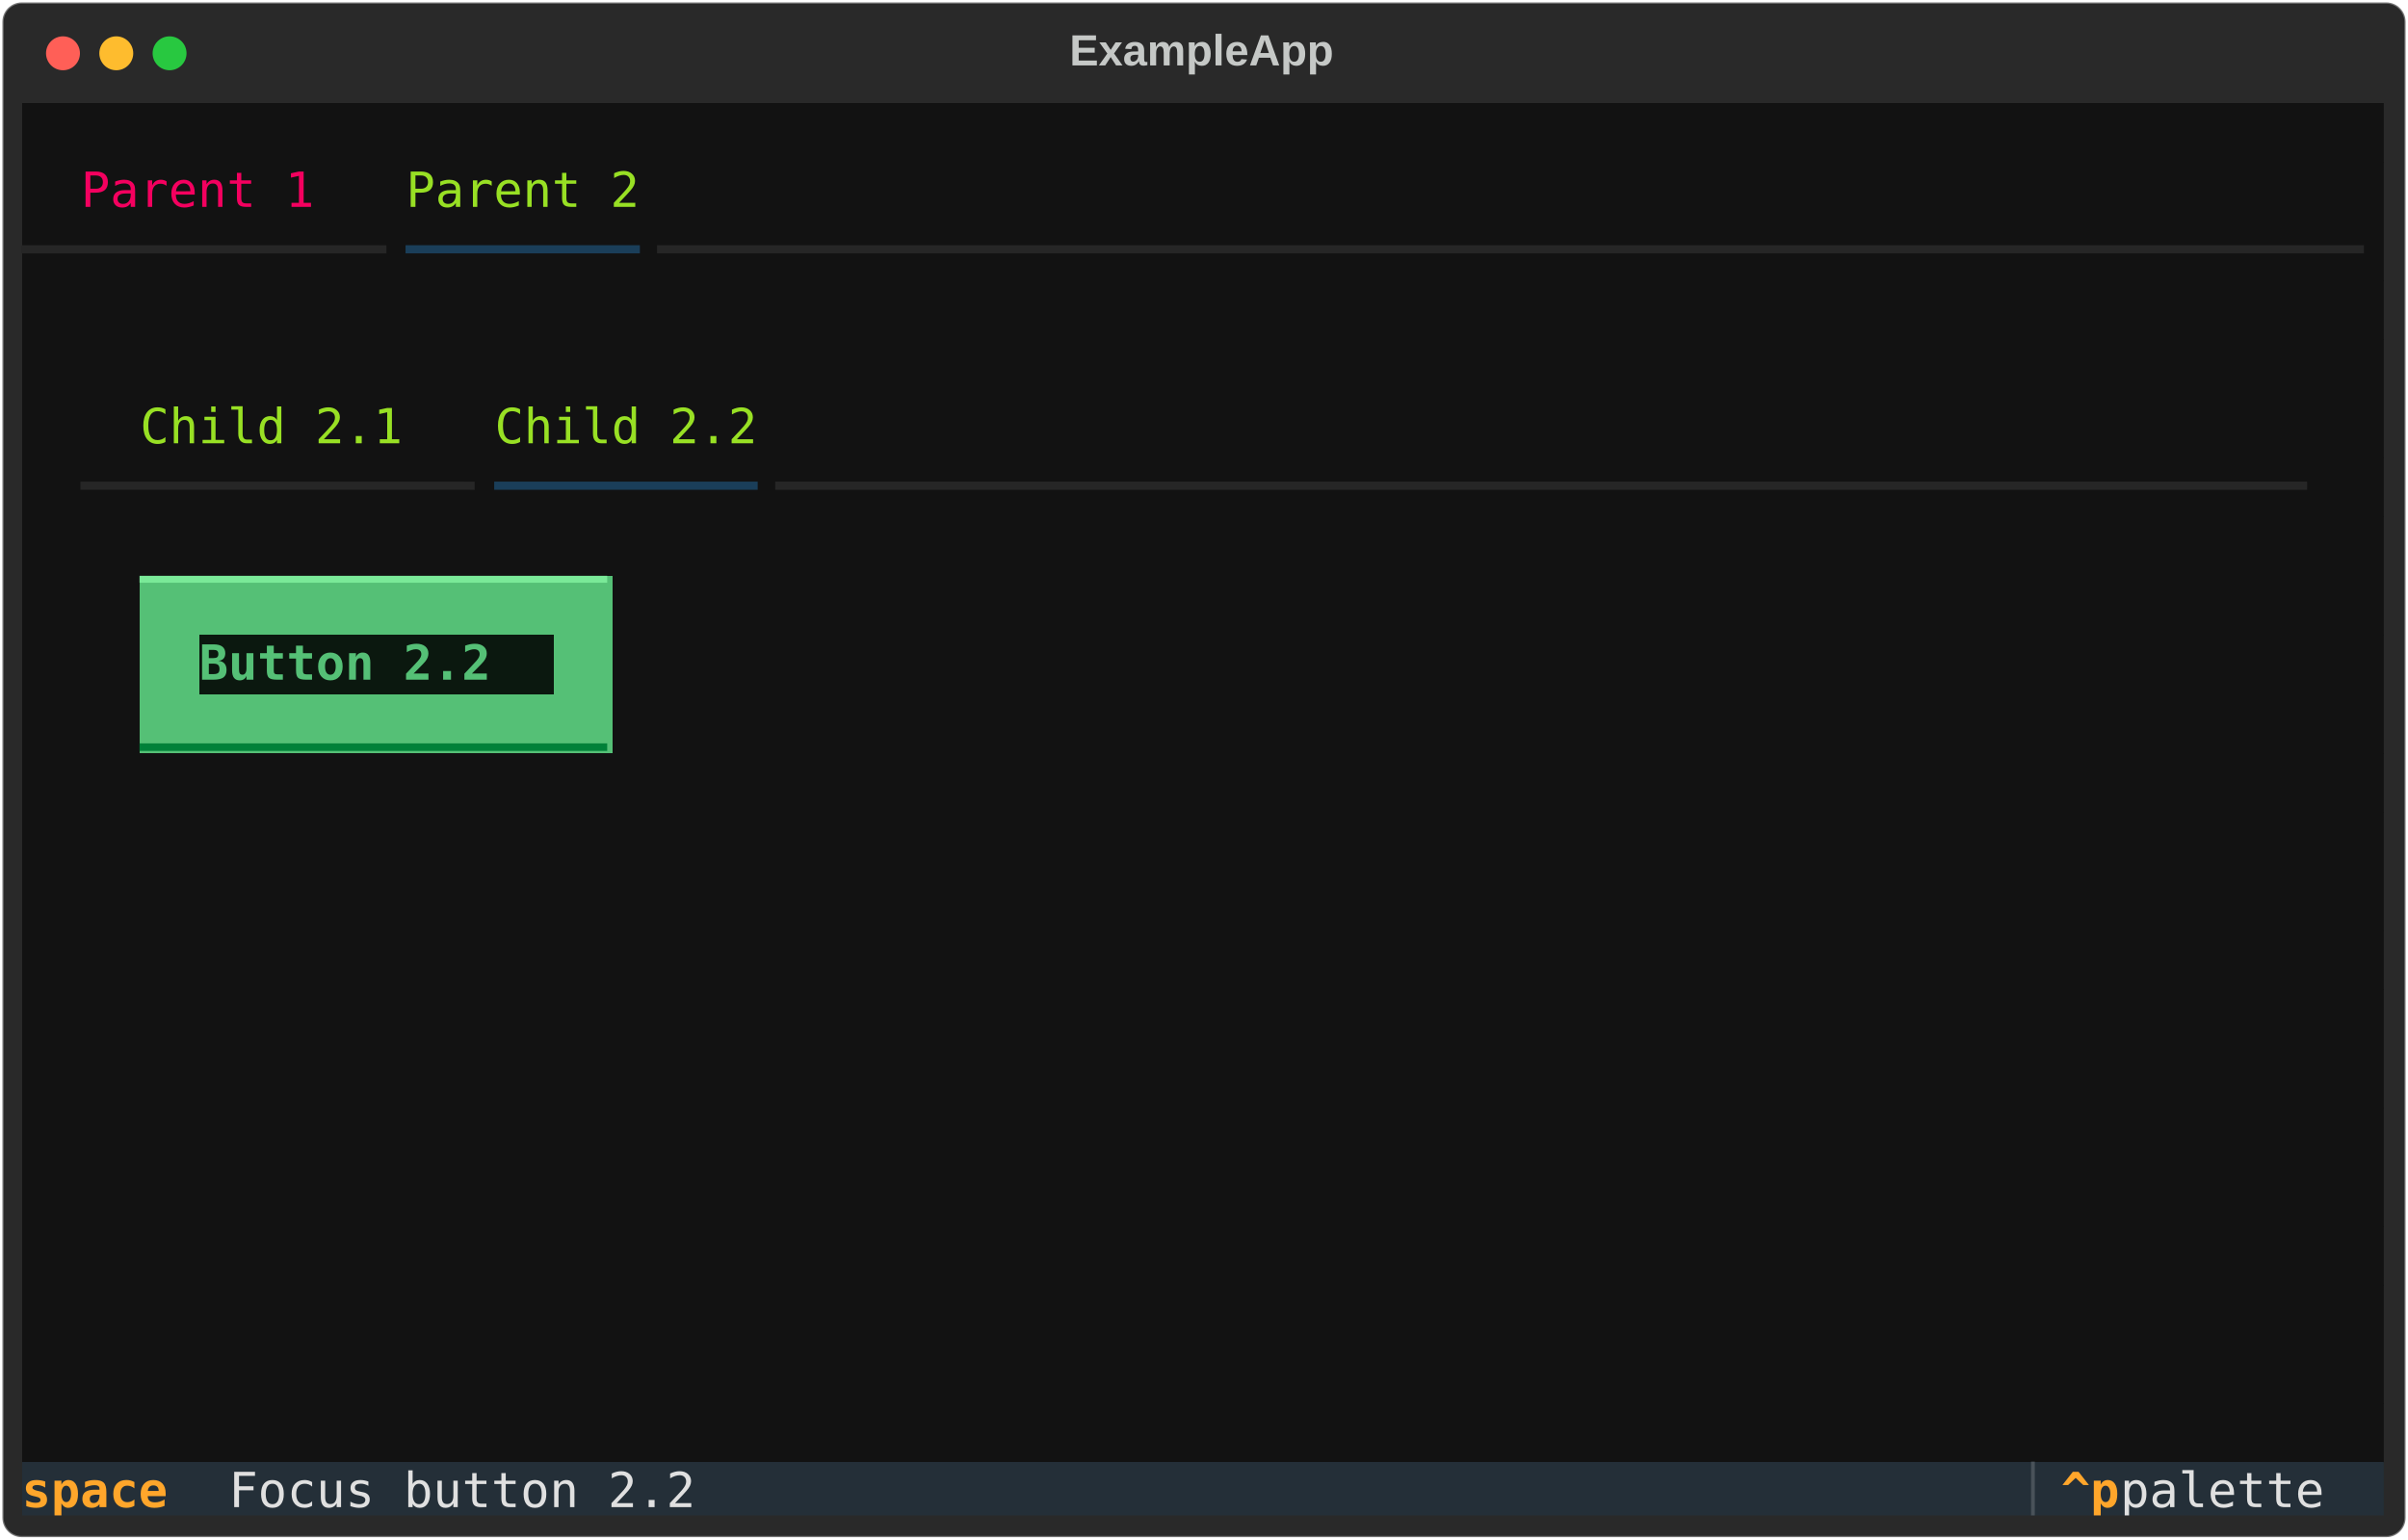
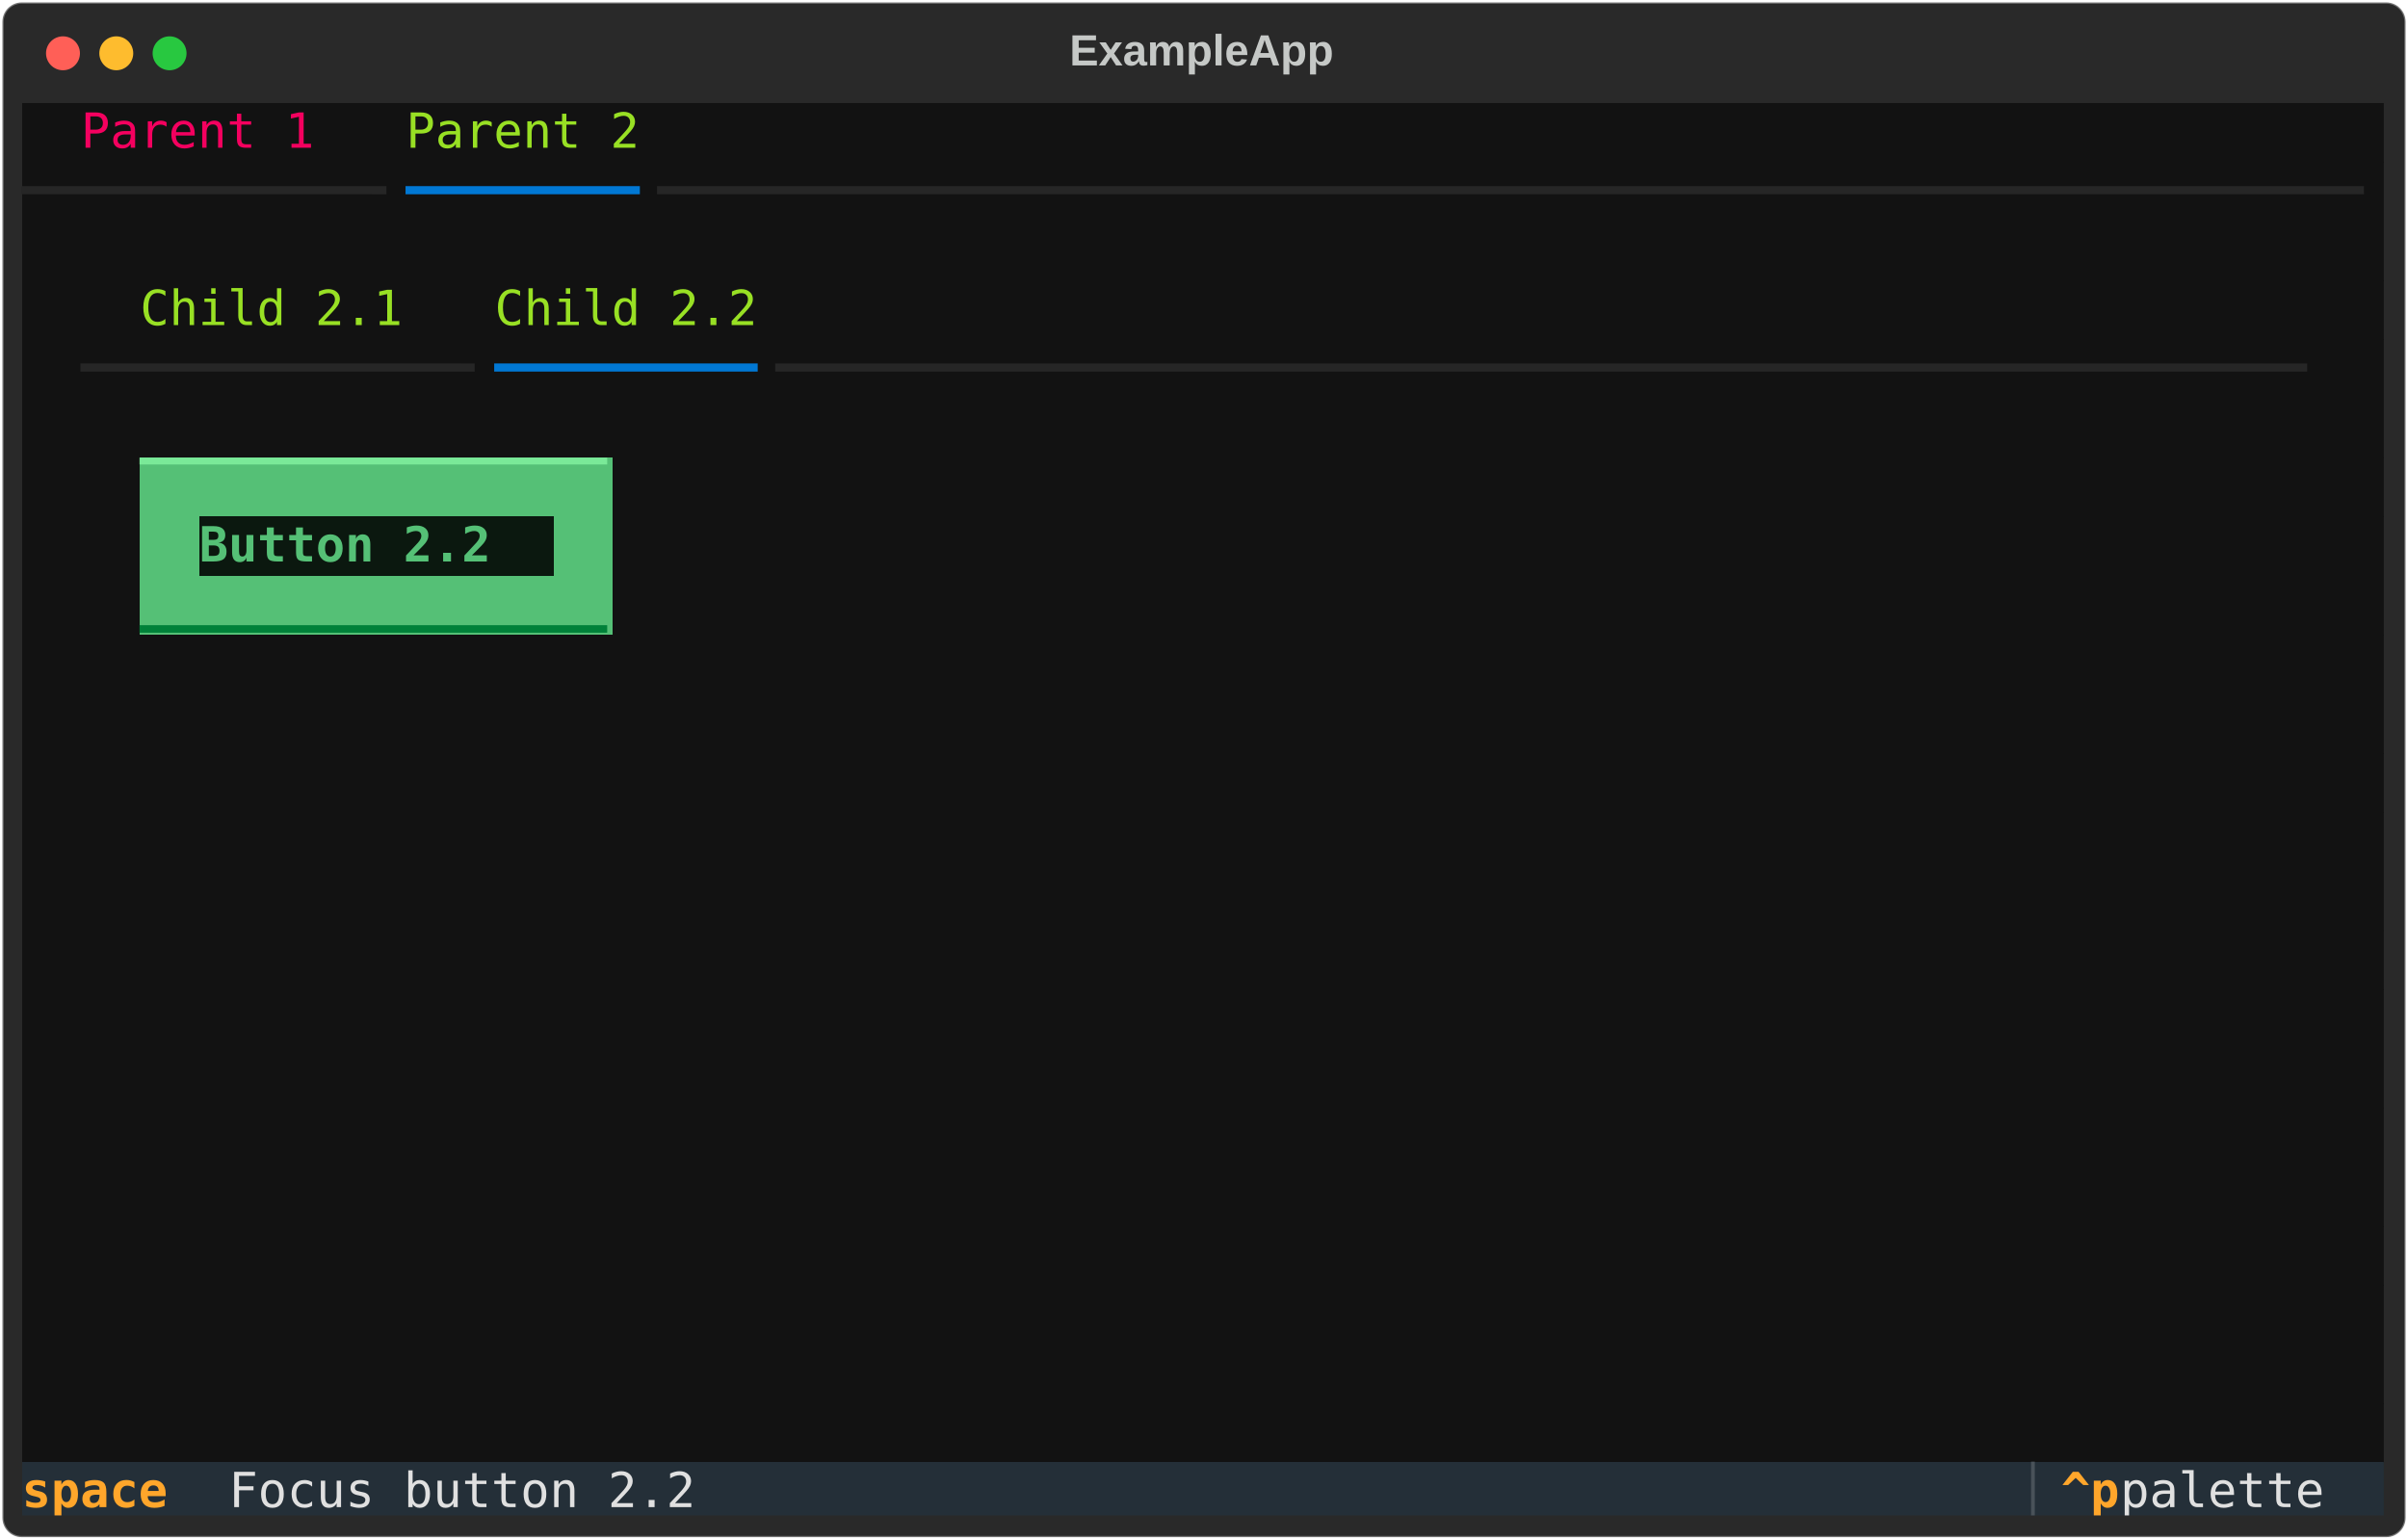
<svg xmlns="http://www.w3.org/2000/svg" class="rich-terminal" viewBox="0 0 994 635.6">
  <style>

    @font-face {
        font-family: "Fira Code";
        src: local("FiraCode-Regular"),
                url("https://cdnjs.cloudflare.com/ajax/libs/firacode/6.2.0/woff2/FiraCode-Regular.woff2") format("woff2"),
                url("https://cdnjs.cloudflare.com/ajax/libs/firacode/6.2.0/woff/FiraCode-Regular.woff") format("woff");
        font-style: normal;
        font-weight: 400;
    }
    @font-face {
        font-family: "Fira Code";
        src: local("FiraCode-Bold"),
                url("https://cdnjs.cloudflare.com/ajax/libs/firacode/6.2.0/woff2/FiraCode-Bold.woff2") format("woff2"),
                url("https://cdnjs.cloudflare.com/ajax/libs/firacode/6.2.0/woff/FiraCode-Bold.woff") format("woff");
        font-style: bold;
        font-weight: 700;
    }

-     .terminal-1039107546-matrix {
+     .terminal-3580727825-matrix {
        font-family: Fira Code, monospace;
        font-size: 20px;
        line-height: 24.4px;
        font-variant-east-asian: full-width;
    }

-     .terminal-1039107546-title {
+     .terminal-3580727825-title {
        font-size: 18px;
        font-weight: bold;
        font-family: arial;
    }

-     .terminal-1039107546-r1 { fill: #c5c8c6 }
- .terminal-1039107546-r2 { fill: #e0e0e0 }
- .terminal-1039107546-r3 { fill: #f4005f }
- .terminal-1039107546-r4 { fill: #98e024 }
- .terminal-1039107546-r5 { fill: #262626 }
- .terminal-1039107546-r6 { fill: #1a3e59 }
- .terminal-1039107546-r7 { fill: #7ae998 }
- .terminal-1039107546-r8 { fill: #55c076;font-weight: bold }
- .terminal-1039107546-r9 { fill: #008139 }
- .terminal-1039107546-r10 { fill: #ffa62b;font-weight: bold }
- .terminal-1039107546-r11 { fill: #495259 }
+     .terminal-3580727825-r1 { fill: #e0e0e0 }
+ .terminal-3580727825-r2 { fill: #c5c8c6 }
+ .terminal-3580727825-r3 { fill: #f4005f }
+ .terminal-3580727825-r4 { fill: #98e024 }
+ .terminal-3580727825-r5 { fill: #262626 }
+ .terminal-3580727825-r6 { fill: #0178d4 }
+ .terminal-3580727825-r7 { fill: #7ae998 }
+ .terminal-3580727825-r8 { fill: #55c076;font-weight: bold }
+ .terminal-3580727825-r9 { fill: #008139 }
+ .terminal-3580727825-r10 { fill: #ffa62b;font-weight: bold }
+ .terminal-3580727825-r11 { fill: #495259 }
    </style>
  <defs>
-     <clipPath id="terminal-1039107546-clip-terminal">
+     <clipPath id="terminal-3580727825-clip-terminal">
      <rect x="0" y="0" width="975.0" height="584.6" />
    </clipPath>
-     <clipPath id="terminal-1039107546-line-0">
+     <clipPath id="terminal-3580727825-line-0">
      <rect x="0" y="1.5" width="976" height="24.65" />
    </clipPath>
-     <clipPath id="terminal-1039107546-line-1">
+     <clipPath id="terminal-3580727825-line-1">
      <rect x="0" y="25.9" width="976" height="24.65" />
    </clipPath>
-     <clipPath id="terminal-1039107546-line-2">
+     <clipPath id="terminal-3580727825-line-2">
      <rect x="0" y="50.3" width="976" height="24.65" />
    </clipPath>
-     <clipPath id="terminal-1039107546-line-3">
+     <clipPath id="terminal-3580727825-line-3">
      <rect x="0" y="74.7" width="976" height="24.65" />
    </clipPath>
-     <clipPath id="terminal-1039107546-line-4">
+     <clipPath id="terminal-3580727825-line-4">
      <rect x="0" y="99.1" width="976" height="24.65" />
    </clipPath>
-     <clipPath id="terminal-1039107546-line-5">
+     <clipPath id="terminal-3580727825-line-5">
      <rect x="0" y="123.5" width="976" height="24.65" />
    </clipPath>
-     <clipPath id="terminal-1039107546-line-6">
+     <clipPath id="terminal-3580727825-line-6">
      <rect x="0" y="147.9" width="976" height="24.65" />
    </clipPath>
-     <clipPath id="terminal-1039107546-line-7">
+     <clipPath id="terminal-3580727825-line-7">
      <rect x="0" y="172.3" width="976" height="24.65" />
    </clipPath>
-     <clipPath id="terminal-1039107546-line-8">
+     <clipPath id="terminal-3580727825-line-8">
      <rect x="0" y="196.7" width="976" height="24.65" />
    </clipPath>
-     <clipPath id="terminal-1039107546-line-9">
+     <clipPath id="terminal-3580727825-line-9">
      <rect x="0" y="221.1" width="976" height="24.65" />
    </clipPath>
-     <clipPath id="terminal-1039107546-line-10">
+     <clipPath id="terminal-3580727825-line-10">
      <rect x="0" y="245.5" width="976" height="24.65" />
    </clipPath>
-     <clipPath id="terminal-1039107546-line-11">
+     <clipPath id="terminal-3580727825-line-11">
      <rect x="0" y="269.9" width="976" height="24.65" />
    </clipPath>
-     <clipPath id="terminal-1039107546-line-12">
+     <clipPath id="terminal-3580727825-line-12">
      <rect x="0" y="294.3" width="976" height="24.65" />
    </clipPath>
-     <clipPath id="terminal-1039107546-line-13">
+     <clipPath id="terminal-3580727825-line-13">
      <rect x="0" y="318.7" width="976" height="24.65" />
    </clipPath>
-     <clipPath id="terminal-1039107546-line-14">
+     <clipPath id="terminal-3580727825-line-14">
      <rect x="0" y="343.1" width="976" height="24.65" />
    </clipPath>
-     <clipPath id="terminal-1039107546-line-15">
+     <clipPath id="terminal-3580727825-line-15">
      <rect x="0" y="367.5" width="976" height="24.65" />
    </clipPath>
-     <clipPath id="terminal-1039107546-line-16">
+     <clipPath id="terminal-3580727825-line-16">
      <rect x="0" y="391.9" width="976" height="24.65" />
    </clipPath>
-     <clipPath id="terminal-1039107546-line-17">
+     <clipPath id="terminal-3580727825-line-17">
      <rect x="0" y="416.3" width="976" height="24.65" />
    </clipPath>
-     <clipPath id="terminal-1039107546-line-18">
+     <clipPath id="terminal-3580727825-line-18">
      <rect x="0" y="440.7" width="976" height="24.65" />
    </clipPath>
-     <clipPath id="terminal-1039107546-line-19">
+     <clipPath id="terminal-3580727825-line-19">
      <rect x="0" y="465.1" width="976" height="24.65" />
    </clipPath>
-     <clipPath id="terminal-1039107546-line-20">
+     <clipPath id="terminal-3580727825-line-20">
      <rect x="0" y="489.5" width="976" height="24.65" />
    </clipPath>
-     <clipPath id="terminal-1039107546-line-21">
+     <clipPath id="terminal-3580727825-line-21">
      <rect x="0" y="513.9" width="976" height="24.65" />
    </clipPath>
-     <clipPath id="terminal-1039107546-line-22">
+     <clipPath id="terminal-3580727825-line-22">
      <rect x="0" y="538.3" width="976" height="24.65" />
    </clipPath>
  </defs>
  <rect fill="#292929" stroke="rgba(255,255,255,0.35)" stroke-width="1" x="1" y="1" width="992" height="633.6" rx="8" />
-   <text class="terminal-1039107546-title" fill="#c5c8c6" text-anchor="middle" x="496" y="27">ExampleApp</text>
+   <text class="terminal-3580727825-title" fill="#c5c8c6" text-anchor="middle" x="496" y="27">ExampleApp</text>
  <g transform="translate(26,22)">
    <circle cx="0" cy="0" r="7" fill="#ff5f57" />
    <circle cx="22" cy="0" r="7" fill="#febc2e" />
    <circle cx="44" cy="0" r="7" fill="#28c840" />
  </g>
-   <g transform="translate(9, 41)" clip-path="url(#terminal-1039107546-clip-terminal)">
-     <rect fill="#121212" x="0" y="1.5" width="268.4" height="24.65" shape-rendering="crispEdges" />
+   <g transform="translate(9, 41)" clip-path="url(#terminal-3580727825-clip-terminal)">
+     <rect fill="#121212" x="0" y="1.5" width="12.2" height="24.65" shape-rendering="crispEdges" />
+     <rect fill="#121212" x="12.2" y="1.5" width="12.2" height="24.65" shape-rendering="crispEdges" />
+     <rect fill="#121212" x="24.4" y="1.5" width="97.6" height="24.65" shape-rendering="crispEdges" />
+     <rect fill="#121212" x="122" y="1.5" width="12.2" height="24.65" shape-rendering="crispEdges" />
+     <rect fill="#121212" x="134.2" y="1.5" width="12.2" height="24.65" shape-rendering="crispEdges" />
+     <rect fill="#121212" x="146.4" y="1.5" width="12.2" height="24.65" shape-rendering="crispEdges" />
+     <rect fill="#121212" x="158.6" y="1.5" width="97.6" height="24.65" shape-rendering="crispEdges" />
+     <rect fill="#121212" x="256.2" y="1.5" width="12.2" height="24.65" shape-rendering="crispEdges" />
    <rect fill="#121212" x="268.4" y="1.5" width="707.6" height="24.65" shape-rendering="crispEdges" />
-     <rect fill="#121212" x="0" y="25.9" width="24.4" height="24.65" shape-rendering="crispEdges" />
-     <rect fill="#121212" x="24.4" y="25.9" width="97.6" height="24.65" shape-rendering="crispEdges" />
-     <rect fill="#121212" x="122" y="25.9" width="36.6" height="24.65" shape-rendering="crispEdges" />
+     <rect fill="#121212" x="0" y="25.9" width="158.6" height="24.65" shape-rendering="crispEdges" />
    <rect fill="#121212" x="158.6" y="25.9" width="97.6" height="24.65" shape-rendering="crispEdges" />
-     <rect fill="#121212" x="256.2" y="25.9" width="12.2" height="24.65" shape-rendering="crispEdges" />
-     <rect fill="#121212" x="268.4" y="25.9" width="707.6" height="24.65" shape-rendering="crispEdges" />
-     <rect fill="#121212" x="0" y="50.3" width="158.6" height="24.65" shape-rendering="crispEdges" />
-     <rect fill="#121212" x="158.6" y="50.3" width="97.6" height="24.65" shape-rendering="crispEdges" />
-     <rect fill="#121212" x="256.2" y="50.3" width="719.8" height="24.65" shape-rendering="crispEdges" />
-     <rect fill="#121212" x="0" y="74.7" width="976" height="24.65" shape-rendering="crispEdges" />
-     <rect fill="#121212" x="0" y="99.1" width="317.2" height="24.65" shape-rendering="crispEdges" />
-     <rect fill="#121212" x="317.2" y="99.1" width="634.4" height="24.65" shape-rendering="crispEdges" />
+     <rect fill="#121212" x="256.2" y="25.9" width="719.8" height="24.65" shape-rendering="crispEdges" />
+     <rect fill="#121212" x="0" y="50.3" width="976" height="24.65" shape-rendering="crispEdges" />
+     <rect fill="#121212" x="0" y="74.7" width="24.4" height="24.65" shape-rendering="crispEdges" />
+     <rect fill="#121212" x="24.4" y="74.7" width="12.2" height="24.65" shape-rendering="crispEdges" />
+     <rect fill="#121212" x="36.6" y="74.7" width="12.2" height="24.65" shape-rendering="crispEdges" />
+     <rect fill="#121212" x="48.8" y="74.7" width="109.8" height="24.65" shape-rendering="crispEdges" />
+     <rect fill="#121212" x="158.6" y="74.7" width="12.2" height="24.65" shape-rendering="crispEdges" />
+     <rect fill="#121212" x="170.8" y="74.7" width="12.2" height="24.65" shape-rendering="crispEdges" />
+     <rect fill="#121212" x="183" y="74.7" width="12.2" height="24.65" shape-rendering="crispEdges" />
+     <rect fill="#121212" x="195.2" y="74.7" width="109.8" height="24.65" shape-rendering="crispEdges" />
+     <rect fill="#121212" x="305" y="74.7" width="12.2" height="24.65" shape-rendering="crispEdges" />
+     <rect fill="#121212" x="317.2" y="74.7" width="634.4" height="24.65" shape-rendering="crispEdges" />
+     <rect fill="#121212" x="951.6" y="74.7" width="24.4" height="24.65" shape-rendering="crispEdges" />
+     <rect fill="#121212" x="0" y="99.1" width="24.4" height="24.65" shape-rendering="crispEdges" />
+     <rect fill="#121212" x="24.4" y="99.1" width="170.8" height="24.65" shape-rendering="crispEdges" />
+     <rect fill="#121212" x="195.2" y="99.1" width="109.8" height="24.65" shape-rendering="crispEdges" />
+     <rect fill="#121212" x="305" y="99.1" width="646.6" height="24.65" shape-rendering="crispEdges" />
    <rect fill="#121212" x="951.6" y="99.1" width="24.4" height="24.65" shape-rendering="crispEdges" />
-     <rect fill="#121212" x="0" y="123.5" width="48.8" height="24.65" shape-rendering="crispEdges" />
-     <rect fill="#121212" x="48.8" y="123.5" width="109.8" height="24.65" shape-rendering="crispEdges" />
-     <rect fill="#121212" x="158.6" y="123.5" width="36.6" height="24.65" shape-rendering="crispEdges" />
-     <rect fill="#121212" x="195.2" y="123.5" width="109.8" height="24.65" shape-rendering="crispEdges" />
-     <rect fill="#121212" x="305" y="123.5" width="12.2" height="24.65" shape-rendering="crispEdges" />
-     <rect fill="#121212" x="317.2" y="123.5" width="634.4" height="24.65" shape-rendering="crispEdges" />
-     <rect fill="#121212" x="951.6" y="123.5" width="24.4" height="24.65" shape-rendering="crispEdges" />
-     <rect fill="#121212" x="0" y="147.9" width="24.4" height="24.65" shape-rendering="crispEdges" />
-     <rect fill="#121212" x="24.4" y="147.9" width="170.8" height="24.65" shape-rendering="crispEdges" />
-     <rect fill="#121212" x="195.2" y="147.9" width="109.8" height="24.65" shape-rendering="crispEdges" />
-     <rect fill="#121212" x="305" y="147.9" width="646.6" height="24.65" shape-rendering="crispEdges" />
-     <rect fill="#121212" x="951.6" y="147.9" width="24.4" height="24.65" shape-rendering="crispEdges" />
-     <rect fill="#121212" x="0" y="172.3" width="976" height="24.65" shape-rendering="crispEdges" />
+     <rect fill="#121212" x="0" y="123.5" width="976" height="24.65" shape-rendering="crispEdges" />
+     <rect fill="#121212" x="0" y="147.9" width="48.8" height="24.65" shape-rendering="crispEdges" />
+     <rect fill="#55c076" x="48.8" y="147.9" width="195.2" height="24.65" shape-rendering="crispEdges" />
+     <rect fill="#121212" x="244" y="147.9" width="683.2" height="24.65" shape-rendering="crispEdges" />
+     <rect fill="#121212" x="927.2" y="147.9" width="48.8" height="24.65" shape-rendering="crispEdges" />
+     <rect fill="#121212" x="0" y="172.3" width="48.8" height="24.65" shape-rendering="crispEdges" />
+     <rect fill="#55c076" x="48.8" y="172.3" width="24.4" height="24.65" shape-rendering="crispEdges" />
+     <rect fill="#0b180f" x="73.2" y="172.3" width="146.4" height="24.65" shape-rendering="crispEdges" />
+     <rect fill="#55c076" x="219.6" y="172.3" width="24.4" height="24.65" shape-rendering="crispEdges" />
+     <rect fill="#121212" x="244" y="172.3" width="683.2" height="24.65" shape-rendering="crispEdges" />
+     <rect fill="#121212" x="927.2" y="172.3" width="48.8" height="24.65" shape-rendering="crispEdges" />
    <rect fill="#121212" x="0" y="196.7" width="48.8" height="24.65" shape-rendering="crispEdges" />
    <rect fill="#55c076" x="48.8" y="196.7" width="195.2" height="24.65" shape-rendering="crispEdges" />
    <rect fill="#121212" x="244" y="196.7" width="683.2" height="24.65" shape-rendering="crispEdges" />
    <rect fill="#121212" x="927.2" y="196.7" width="48.8" height="24.65" shape-rendering="crispEdges" />
-     <rect fill="#121212" x="0" y="221.1" width="48.8" height="24.65" shape-rendering="crispEdges" />
-     <rect fill="#55c076" x="48.8" y="221.1" width="24.4" height="24.65" shape-rendering="crispEdges" />
-     <rect fill="#0b180f" x="73.2" y="221.1" width="146.4" height="24.65" shape-rendering="crispEdges" />
-     <rect fill="#55c076" x="219.6" y="221.1" width="24.4" height="24.65" shape-rendering="crispEdges" />
-     <rect fill="#121212" x="244" y="221.1" width="683.2" height="24.65" shape-rendering="crispEdges" />
-     <rect fill="#121212" x="927.2" y="221.1" width="48.8" height="24.65" shape-rendering="crispEdges" />
-     <rect fill="#121212" x="0" y="245.5" width="48.8" height="24.65" shape-rendering="crispEdges" />
-     <rect fill="#55c076" x="48.8" y="245.5" width="195.2" height="24.65" shape-rendering="crispEdges" />
-     <rect fill="#121212" x="244" y="245.5" width="683.2" height="24.65" shape-rendering="crispEdges" />
-     <rect fill="#121212" x="927.2" y="245.5" width="48.8" height="24.65" shape-rendering="crispEdges" />
+     <rect fill="#121212" x="0" y="221.1" width="976" height="24.65" shape-rendering="crispEdges" />
+     <rect fill="#121212" x="0" y="245.5" width="976" height="24.65" shape-rendering="crispEdges" />
    <rect fill="#121212" x="0" y="269.9" width="976" height="24.65" shape-rendering="crispEdges" />
    <rect fill="#121212" x="0" y="294.3" width="976" height="24.65" shape-rendering="crispEdges" />
    <rect fill="#121212" x="0" y="318.7" width="976" height="24.65" shape-rendering="crispEdges" />
    <rect fill="#121212" x="0" y="343.1" width="976" height="24.65" shape-rendering="crispEdges" />
    <rect fill="#121212" x="0" y="367.5" width="976" height="24.65" shape-rendering="crispEdges" />
    <rect fill="#121212" x="0" y="391.9" width="976" height="24.65" shape-rendering="crispEdges" />
    <rect fill="#121212" x="0" y="416.3" width="976" height="24.65" shape-rendering="crispEdges" />
    <rect fill="#121212" x="0" y="440.7" width="976" height="24.65" shape-rendering="crispEdges" />
    <rect fill="#121212" x="0" y="465.1" width="976" height="24.65" shape-rendering="crispEdges" />
    <rect fill="#121212" x="0" y="489.5" width="976" height="24.65" shape-rendering="crispEdges" />
    <rect fill="#121212" x="0" y="513.9" width="976" height="24.65" shape-rendering="crispEdges" />
    <rect fill="#121212" x="0" y="538.3" width="976" height="24.65" shape-rendering="crispEdges" />
    <rect fill="#242f38" x="0" y="562.7" width="85.4" height="24.65" shape-rendering="crispEdges" />
    <rect fill="#242f38" x="85.4" y="562.7" width="744.2" height="24.65" shape-rendering="crispEdges" />
    <rect fill="#242f38" x="829.6" y="562.7" width="12.2" height="24.65" shape-rendering="crispEdges" />
    <rect fill="#242f38" x="841.8" y="562.7" width="24.4" height="24.65" shape-rendering="crispEdges" />
    <rect fill="#242f38" x="866.2" y="562.7" width="97.6" height="24.65" shape-rendering="crispEdges" />
    <rect fill="#242f38" x="963.8" y="562.7" width="12.2" height="24.65" shape-rendering="crispEdges" />
-     <g class="terminal-1039107546-matrix">
-       <text class="terminal-1039107546-r1" x="976" y="20" textLength="12.2" clip-path="url(#terminal-1039107546-line-0)">
- </text>
-       <text class="terminal-1039107546-r3" x="24.4" y="44.4" textLength="97.6" clip-path="url(#terminal-1039107546-line-1)">Parent 1</text>
-       <text class="terminal-1039107546-r4" x="158.6" y="44.4" textLength="97.6" clip-path="url(#terminal-1039107546-line-1)">Parent 2</text>
-       <text class="terminal-1039107546-r1" x="976" y="44.4" textLength="12.2" clip-path="url(#terminal-1039107546-line-1)">
- </text>
-       <text class="terminal-1039107546-r5" x="0" y="68.8" textLength="158.6" clip-path="url(#terminal-1039107546-line-2)">━━━━━━━━━━━━╸</text>
-       <text class="terminal-1039107546-r6" x="158.6" y="68.8" textLength="97.6" clip-path="url(#terminal-1039107546-line-2)">━━━━━━━━</text>
-       <text class="terminal-1039107546-r5" x="256.2" y="68.8" textLength="719.8" clip-path="url(#terminal-1039107546-line-2)">╺━━━━━━━━━━━━━━━━━━━━━━━━━━━━━━━━━━━━━━━━━━━━━━━━━━━━━━━━━━</text>
-       <text class="terminal-1039107546-r1" x="976" y="68.8" textLength="12.2" clip-path="url(#terminal-1039107546-line-2)">
- </text>
-       <text class="terminal-1039107546-r1" x="976" y="93.2" textLength="12.2" clip-path="url(#terminal-1039107546-line-3)">
- </text>
-       <text class="terminal-1039107546-r1" x="976" y="117.6" textLength="12.2" clip-path="url(#terminal-1039107546-line-4)">
- </text>
-       <text class="terminal-1039107546-r4" x="48.8" y="142" textLength="109.8" clip-path="url(#terminal-1039107546-line-5)">Child 2.1</text>
-       <text class="terminal-1039107546-r4" x="195.2" y="142" textLength="109.8" clip-path="url(#terminal-1039107546-line-5)">Child 2.2</text>
-       <text class="terminal-1039107546-r1" x="976" y="142" textLength="12.2" clip-path="url(#terminal-1039107546-line-5)">
- </text>
-       <text class="terminal-1039107546-r5" x="24.4" y="166.4" textLength="170.8" clip-path="url(#terminal-1039107546-line-6)">━━━━━━━━━━━━━╸</text>
-       <text class="terminal-1039107546-r6" x="195.2" y="166.4" textLength="109.8" clip-path="url(#terminal-1039107546-line-6)">━━━━━━━━━</text>
-       <text class="terminal-1039107546-r5" x="305" y="166.4" textLength="646.6" clip-path="url(#terminal-1039107546-line-6)">╺━━━━━━━━━━━━━━━━━━━━━━━━━━━━━━━━━━━━━━━━━━━━━━━━━━━━</text>
-       <text class="terminal-1039107546-r1" x="976" y="166.4" textLength="12.2" clip-path="url(#terminal-1039107546-line-6)">
- </text>
-       <text class="terminal-1039107546-r1" x="976" y="190.8" textLength="12.2" clip-path="url(#terminal-1039107546-line-7)">
- </text>
-       <text class="terminal-1039107546-r7" x="48.8" y="215.2" textLength="195.2" clip-path="url(#terminal-1039107546-line-8)">▔▔▔▔▔▔▔▔▔▔▔▔▔▔▔▔</text>
-       <text class="terminal-1039107546-r1" x="976" y="215.2" textLength="12.2" clip-path="url(#terminal-1039107546-line-8)">
- </text>
-       <text class="terminal-1039107546-r8" x="73.2" y="239.6" textLength="146.4" clip-path="url(#terminal-1039107546-line-9)"> Button 2.2 </text>
-       <text class="terminal-1039107546-r1" x="976" y="239.6" textLength="12.2" clip-path="url(#terminal-1039107546-line-9)">
- </text>
-       <text class="terminal-1039107546-r9" x="48.8" y="264" textLength="195.2" clip-path="url(#terminal-1039107546-line-10)">▁▁▁▁▁▁▁▁▁▁▁▁▁▁▁▁</text>
-       <text class="terminal-1039107546-r1" x="976" y="264" textLength="12.2" clip-path="url(#terminal-1039107546-line-10)">
- </text>
-       <text class="terminal-1039107546-r1" x="976" y="288.4" textLength="12.2" clip-path="url(#terminal-1039107546-line-11)">
- </text>
-       <text class="terminal-1039107546-r1" x="976" y="312.8" textLength="12.2" clip-path="url(#terminal-1039107546-line-12)">
- </text>
-       <text class="terminal-1039107546-r1" x="976" y="337.2" textLength="12.2" clip-path="url(#terminal-1039107546-line-13)">
- </text>
-       <text class="terminal-1039107546-r1" x="976" y="361.6" textLength="12.2" clip-path="url(#terminal-1039107546-line-14)">
- </text>
-       <text class="terminal-1039107546-r1" x="976" y="386" textLength="12.2" clip-path="url(#terminal-1039107546-line-15)">
- </text>
-       <text class="terminal-1039107546-r1" x="976" y="410.4" textLength="12.2" clip-path="url(#terminal-1039107546-line-16)">
- </text>
-       <text class="terminal-1039107546-r1" x="976" y="434.8" textLength="12.2" clip-path="url(#terminal-1039107546-line-17)">
- </text>
-       <text class="terminal-1039107546-r1" x="976" y="459.2" textLength="12.2" clip-path="url(#terminal-1039107546-line-18)">
- </text>
-       <text class="terminal-1039107546-r1" x="976" y="483.6" textLength="12.2" clip-path="url(#terminal-1039107546-line-19)">
- </text>
-       <text class="terminal-1039107546-r1" x="976" y="508" textLength="12.2" clip-path="url(#terminal-1039107546-line-20)">
- </text>
-       <text class="terminal-1039107546-r1" x="976" y="532.4" textLength="12.2" clip-path="url(#terminal-1039107546-line-21)">
- </text>
-       <text class="terminal-1039107546-r1" x="976" y="556.8" textLength="12.2" clip-path="url(#terminal-1039107546-line-22)">
- </text>
-       <text class="terminal-1039107546-r10" x="0" y="581.2" textLength="85.4" clip-path="url(#terminal-1039107546-line-23)"> space </text>
-       <text class="terminal-1039107546-r2" x="85.4" y="581.2" textLength="744.2" clip-path="url(#terminal-1039107546-line-23)">Focus button 2.2                                             </text>
-       <text class="terminal-1039107546-r11" x="829.6" y="581.2" textLength="12.2" clip-path="url(#terminal-1039107546-line-23)">▏</text>
-       <text class="terminal-1039107546-r10" x="841.8" y="581.2" textLength="24.4" clip-path="url(#terminal-1039107546-line-23)">^p</text>
-       <text class="terminal-1039107546-r2" x="866.2" y="581.2" textLength="97.6" clip-path="url(#terminal-1039107546-line-23)"> palette</text>
+     <g class="terminal-3580727825-matrix">
+       <text class="terminal-3580727825-r3" x="24.4" y="20" textLength="97.6" clip-path="url(#terminal-3580727825-line-0)">Parent 1</text>
+       <text class="terminal-3580727825-r4" x="158.6" y="20" textLength="97.6" clip-path="url(#terminal-3580727825-line-0)">Parent 2</text>
+       <text class="terminal-3580727825-r2" x="976" y="20" textLength="12.2" clip-path="url(#terminal-3580727825-line-0)">
+ </text>
+       <text class="terminal-3580727825-r5" x="0" y="44.4" textLength="158.6" clip-path="url(#terminal-3580727825-line-1)">━━━━━━━━━━━━╸</text>
+       <text class="terminal-3580727825-r6" x="158.6" y="44.4" textLength="97.6" clip-path="url(#terminal-3580727825-line-1)">━━━━━━━━</text>
+       <text class="terminal-3580727825-r5" x="256.2" y="44.4" textLength="719.8" clip-path="url(#terminal-3580727825-line-1)">╺━━━━━━━━━━━━━━━━━━━━━━━━━━━━━━━━━━━━━━━━━━━━━━━━━━━━━━━━━━</text>
+       <text class="terminal-3580727825-r2" x="976" y="44.4" textLength="12.2" clip-path="url(#terminal-3580727825-line-1)">
+ </text>
+       <text class="terminal-3580727825-r2" x="976" y="68.8" textLength="12.2" clip-path="url(#terminal-3580727825-line-2)">
+ </text>
+       <text class="terminal-3580727825-r4" x="48.8" y="93.2" textLength="109.8" clip-path="url(#terminal-3580727825-line-3)">Child 2.1</text>
+       <text class="terminal-3580727825-r4" x="195.2" y="93.2" textLength="109.8" clip-path="url(#terminal-3580727825-line-3)">Child 2.2</text>
+       <text class="terminal-3580727825-r2" x="976" y="93.2" textLength="12.2" clip-path="url(#terminal-3580727825-line-3)">
+ </text>
+       <text class="terminal-3580727825-r5" x="24.4" y="117.6" textLength="170.8" clip-path="url(#terminal-3580727825-line-4)">━━━━━━━━━━━━━╸</text>
+       <text class="terminal-3580727825-r6" x="195.2" y="117.6" textLength="109.8" clip-path="url(#terminal-3580727825-line-4)">━━━━━━━━━</text>
+       <text class="terminal-3580727825-r5" x="305" y="117.6" textLength="646.6" clip-path="url(#terminal-3580727825-line-4)">╺━━━━━━━━━━━━━━━━━━━━━━━━━━━━━━━━━━━━━━━━━━━━━━━━━━━━</text>
+       <text class="terminal-3580727825-r2" x="976" y="117.6" textLength="12.2" clip-path="url(#terminal-3580727825-line-4)">
+ </text>
+       <text class="terminal-3580727825-r2" x="976" y="142" textLength="12.2" clip-path="url(#terminal-3580727825-line-5)">
+ </text>
+       <text class="terminal-3580727825-r7" x="48.8" y="166.4" textLength="195.2" clip-path="url(#terminal-3580727825-line-6)">▔▔▔▔▔▔▔▔▔▔▔▔▔▔▔▔</text>
+       <text class="terminal-3580727825-r2" x="976" y="166.4" textLength="12.2" clip-path="url(#terminal-3580727825-line-6)">
+ </text>
+       <text class="terminal-3580727825-r8" x="73.2" y="190.8" textLength="146.4" clip-path="url(#terminal-3580727825-line-7)"> Button 2.2 </text>
+       <text class="terminal-3580727825-r2" x="976" y="190.8" textLength="12.2" clip-path="url(#terminal-3580727825-line-7)">
+ </text>
+       <text class="terminal-3580727825-r9" x="48.8" y="215.2" textLength="195.2" clip-path="url(#terminal-3580727825-line-8)">▁▁▁▁▁▁▁▁▁▁▁▁▁▁▁▁</text>
+       <text class="terminal-3580727825-r2" x="976" y="215.2" textLength="12.2" clip-path="url(#terminal-3580727825-line-8)">
+ </text>
+       <text class="terminal-3580727825-r2" x="976" y="239.6" textLength="12.2" clip-path="url(#terminal-3580727825-line-9)">
+ </text>
+       <text class="terminal-3580727825-r2" x="976" y="264" textLength="12.2" clip-path="url(#terminal-3580727825-line-10)">
+ </text>
+       <text class="terminal-3580727825-r2" x="976" y="288.4" textLength="12.2" clip-path="url(#terminal-3580727825-line-11)">
+ </text>
+       <text class="terminal-3580727825-r2" x="976" y="312.8" textLength="12.2" clip-path="url(#terminal-3580727825-line-12)">
+ </text>
+       <text class="terminal-3580727825-r2" x="976" y="337.2" textLength="12.2" clip-path="url(#terminal-3580727825-line-13)">
+ </text>
+       <text class="terminal-3580727825-r2" x="976" y="361.6" textLength="12.2" clip-path="url(#terminal-3580727825-line-14)">
+ </text>
+       <text class="terminal-3580727825-r2" x="976" y="386" textLength="12.2" clip-path="url(#terminal-3580727825-line-15)">
+ </text>
+       <text class="terminal-3580727825-r2" x="976" y="410.4" textLength="12.2" clip-path="url(#terminal-3580727825-line-16)">
+ </text>
+       <text class="terminal-3580727825-r2" x="976" y="434.8" textLength="12.2" clip-path="url(#terminal-3580727825-line-17)">
+ </text>
+       <text class="terminal-3580727825-r2" x="976" y="459.2" textLength="12.2" clip-path="url(#terminal-3580727825-line-18)">
+ </text>
+       <text class="terminal-3580727825-r2" x="976" y="483.6" textLength="12.2" clip-path="url(#terminal-3580727825-line-19)">
+ </text>
+       <text class="terminal-3580727825-r2" x="976" y="508" textLength="12.2" clip-path="url(#terminal-3580727825-line-20)">
+ </text>
+       <text class="terminal-3580727825-r2" x="976" y="532.4" textLength="12.2" clip-path="url(#terminal-3580727825-line-21)">
+ </text>
+       <text class="terminal-3580727825-r2" x="976" y="556.8" textLength="12.2" clip-path="url(#terminal-3580727825-line-22)">
+ </text>
+       <text class="terminal-3580727825-r10" x="0" y="581.2" textLength="85.4" clip-path="url(#terminal-3580727825-line-23)"> space </text>
+       <text class="terminal-3580727825-r1" x="85.4" y="581.2" textLength="744.2" clip-path="url(#terminal-3580727825-line-23)">Focus button 2.2                                             </text>
+       <text class="terminal-3580727825-r11" x="829.6" y="581.2" textLength="12.2" clip-path="url(#terminal-3580727825-line-23)">▏</text>
+       <text class="terminal-3580727825-r10" x="841.8" y="581.2" textLength="24.4" clip-path="url(#terminal-3580727825-line-23)">^p</text>
+       <text class="terminal-3580727825-r1" x="866.2" y="581.2" textLength="97.6" clip-path="url(#terminal-3580727825-line-23)"> palette</text>
    </g>
  </g>
</svg>
